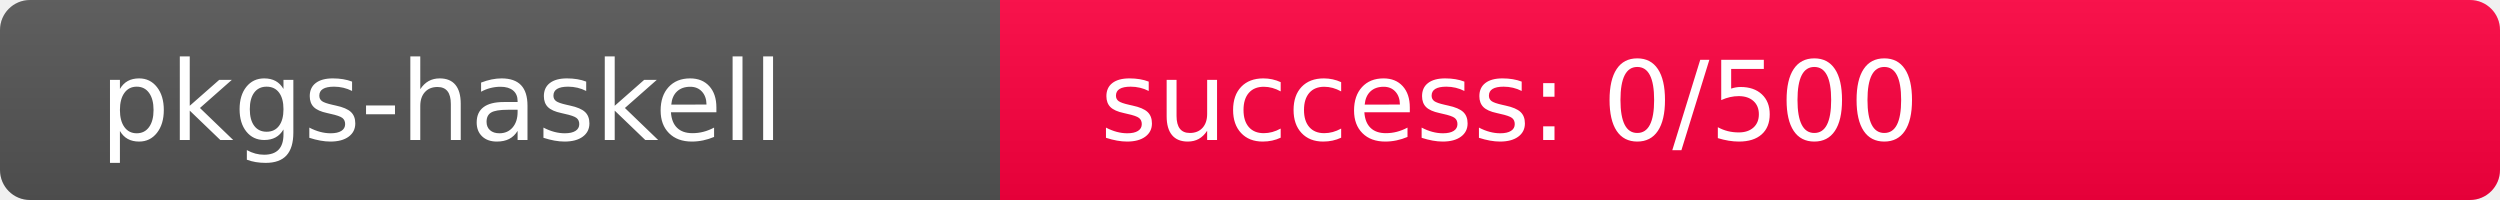
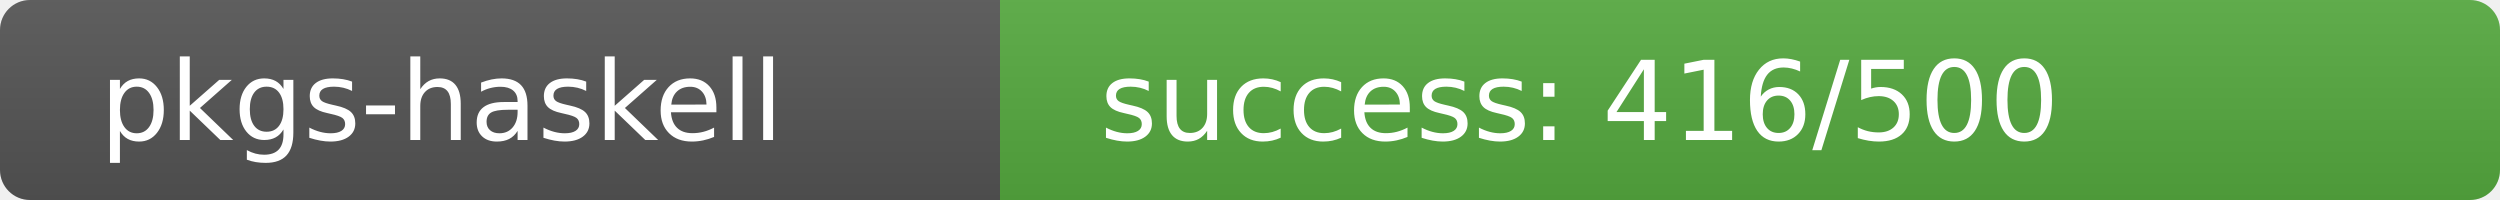
<svg xmlns="http://www.w3.org/2000/svg" width="250" height="20" role="img">
  <linearGradient id="s" x2="0" y2="100%">
    <stop offset="0" stop-color="#bbb" stop-opacity=".1" />
    <stop offset="1" stop-opacity=".1" />
  </linearGradient>
  <clipPath id="r">
    <rect width="250" height="20" rx="3" fill="#fff" />
  </clipPath>
  <g clip-path="url(#r)">
    <rect width="100" height="20" fill="#555" />
-     <rect x="100" width="150" height="20" fill="rgb(512,-256,64)" />
+     <rect x="100" width="150" height="20" fill="rgb(86,170,64)" />
    <rect width="250" height="20" fill="url(#s)" />
  </g>
  <g fill="#fff" text-anchor="start" font-family="Verdana,Geneva,DejaVu Sans,sans-serif" text-rendering="geometricPrecision" font-size="110">
    <text x="100" y="140" transform="scale(.1)" fill="#fff">pkgs-haskell</text>
-     <text x="1100" y="140" transform="scale(.1)" fill="#fff">success: 0/500</text>
+     <text x="1100" y="140" transform="scale(.1)" fill="#fff">success: 416/500</text>
  </g>
</svg>
